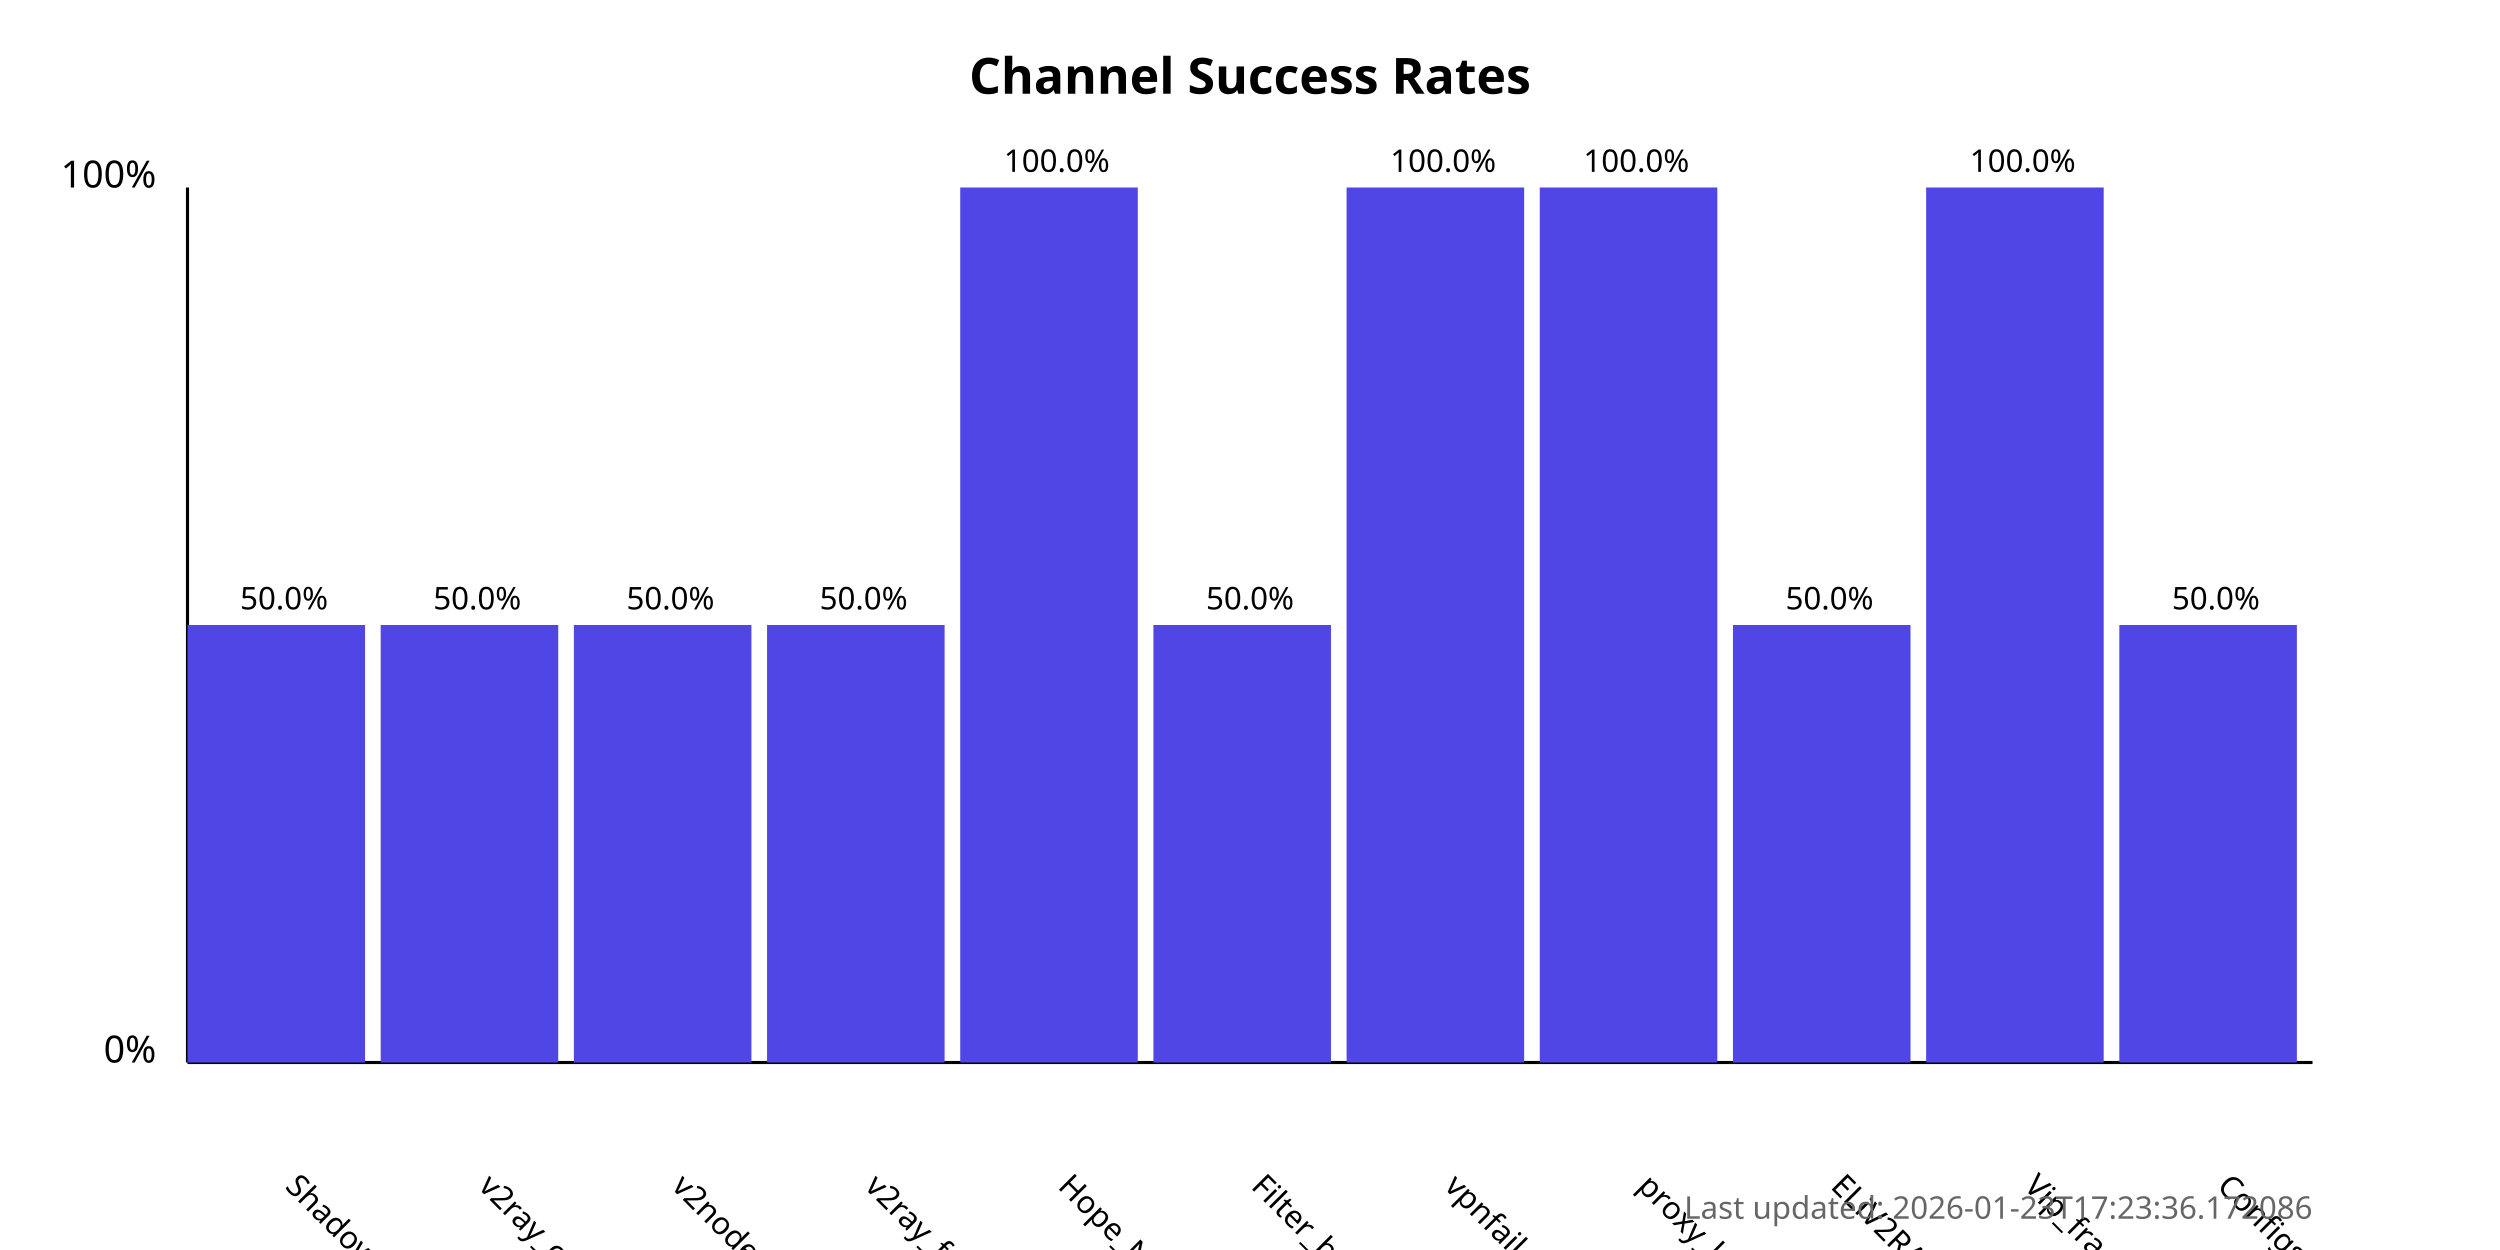
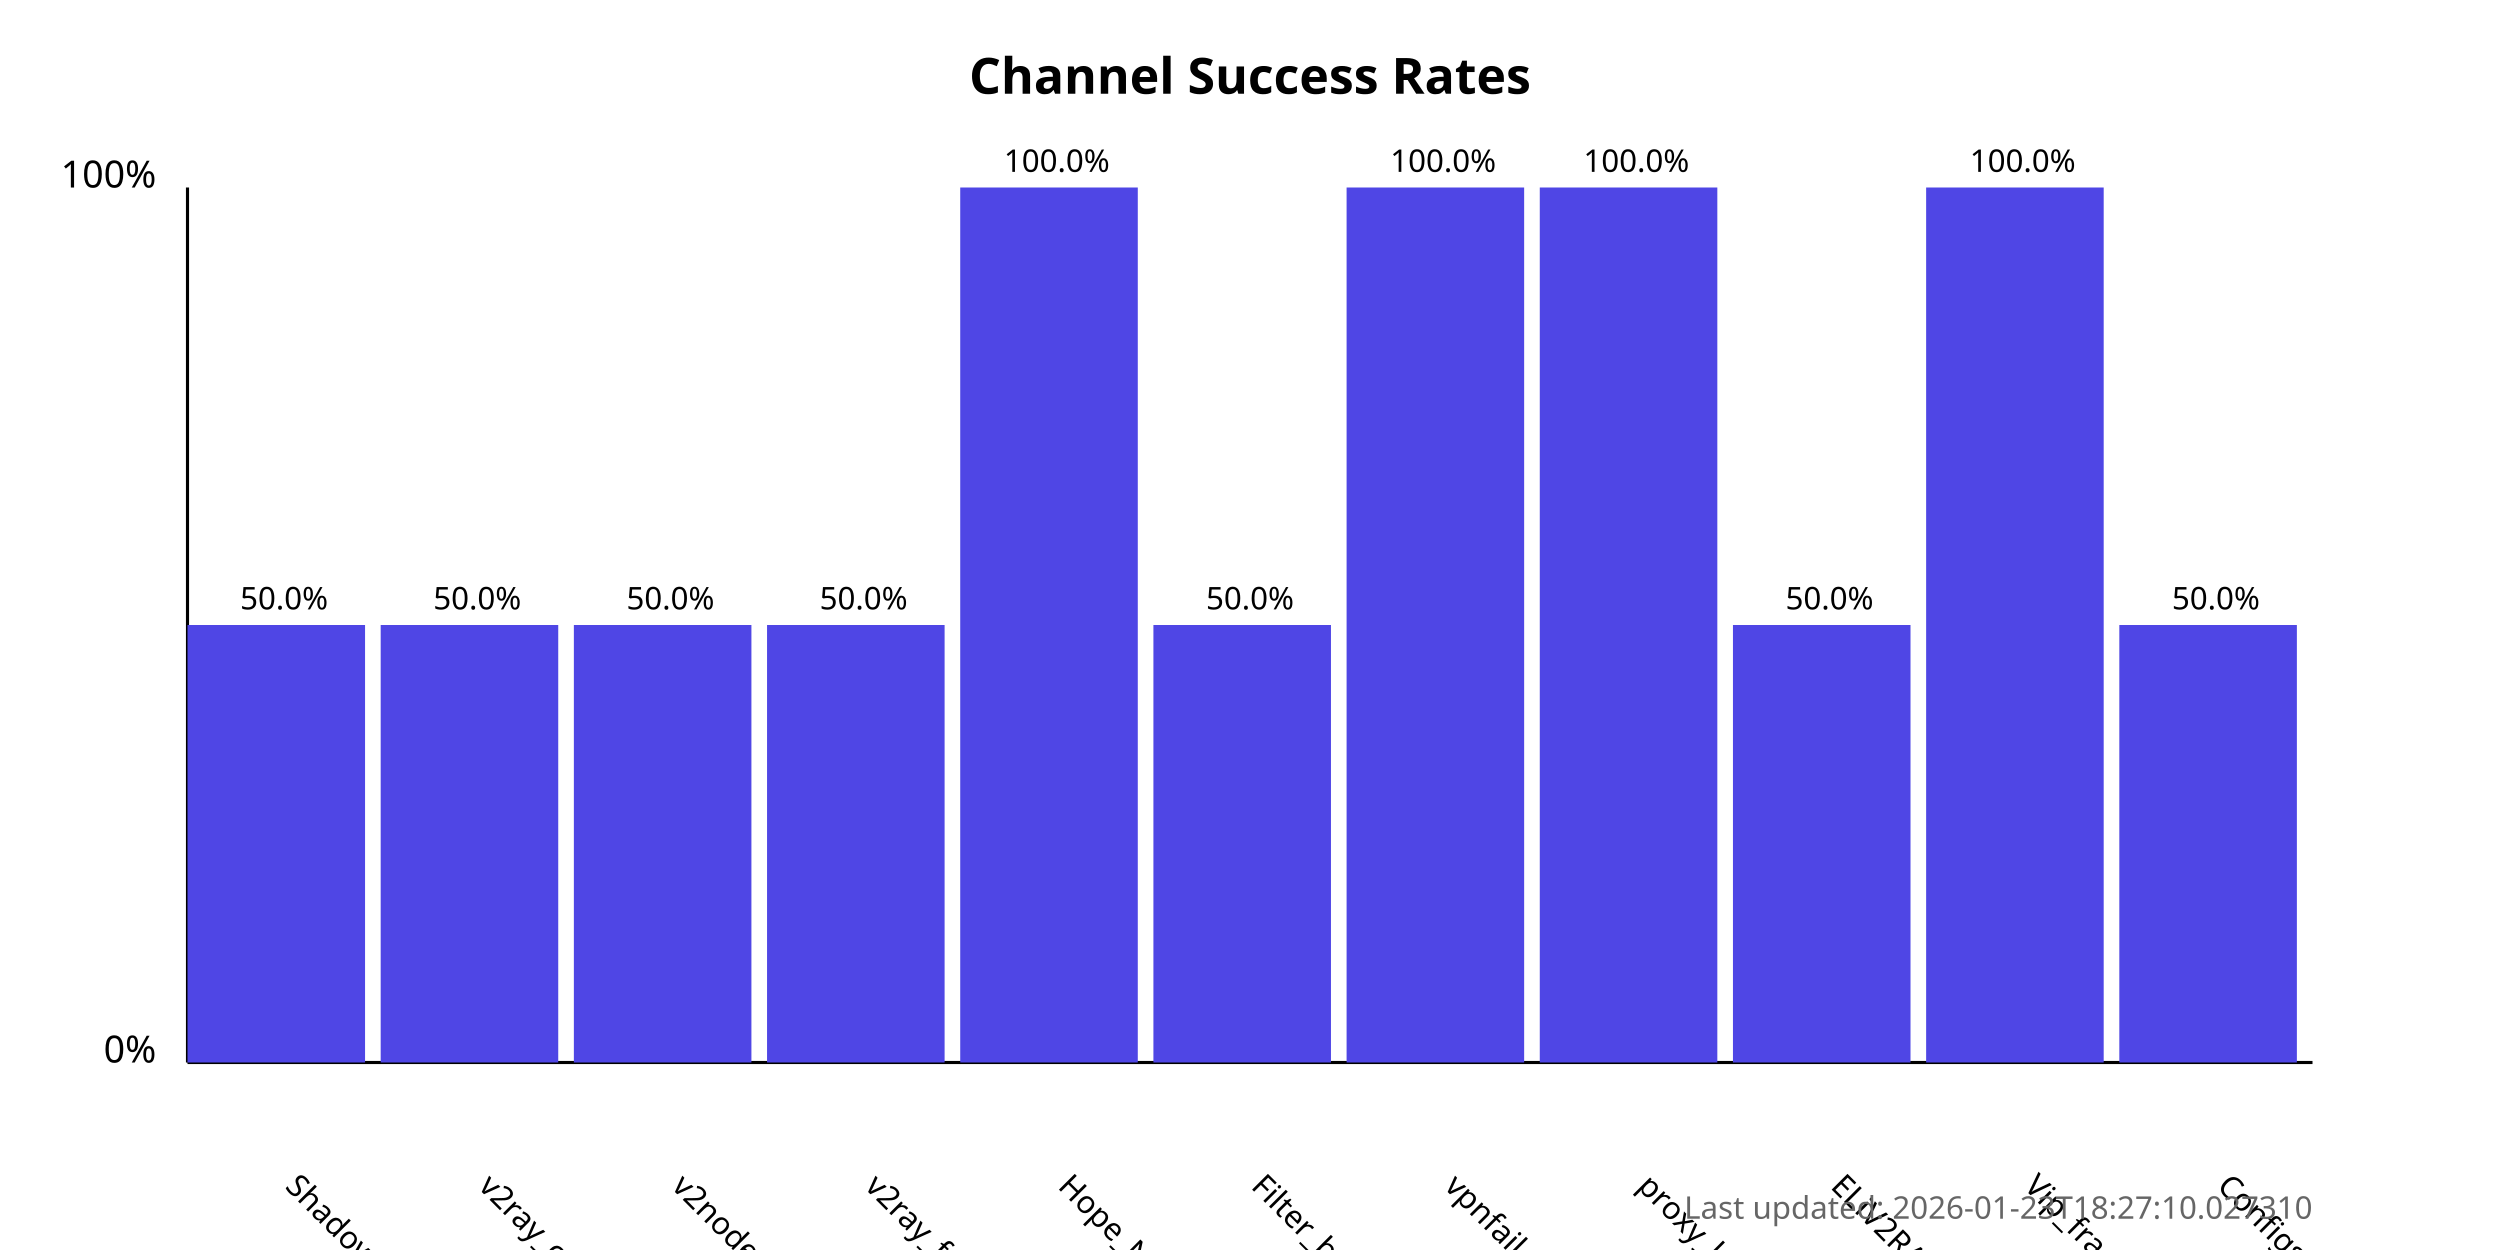
<svg xmlns="http://www.w3.org/2000/svg" width="800" height="400">
  <style>
            .chart-title { font: bold 16px sans-serif; }
            .axis-label { font: 12px sans-serif; }
            .tick-label { font: 10px sans-serif; }
            .bar { fill: #4f46e5; }
            .bar:hover { fill: #6366f1; }
            .timestamp { font: 10px sans-serif; fill: #666; }
        </style>
  <text x="400.0" y="30" text-anchor="middle" class="chart-title">
            Channel Success Rates
        </text>
  <line x1="60" y1="340" x2="60" y2="60" stroke="black" stroke-width="1" />
  <line x1="60" y1="340" x2="740" y2="340" stroke="black" stroke-width="1" />
  <text x="50" y="340" text-anchor="end" class="axis-label">0%</text>
  <text x="50" y="60" text-anchor="end" class="axis-label">100%</text>
  <g>
    <rect x="60" y="200.0" width="56.818" height="140.0" class="bar" />
    <text x="90.909" y="380" transform="rotate(45, 90.90909, 380)" text-anchor="start" class="tick-label">
                ShadowProxy66
            </text>
    <text x="90.909" y="195.0" text-anchor="middle" class="tick-label">
                50.0%
            </text>
  </g>
  <g>
    <rect x="121.818" y="200.0" width="56.818" height="140.0" class="bar" />
    <text x="152.727" y="380" transform="rotate(45, 152.7273, 380)" text-anchor="start" class="tick-label">
                v2ray_configs_pool
            </text>
    <text x="152.727" y="195.0" text-anchor="middle" class="tick-label">
                50.0%
            </text>
  </g>
  <g>
    <rect x="183.636" y="200.0" width="56.818" height="140.0" class="bar" />
    <text x="214.545" y="380" transform="rotate(45, 214.5455, 380)" text-anchor="start" class="tick-label">
                v2nodes
            </text>
    <text x="214.545" y="195.0" text-anchor="middle" class="tick-label">
                50.0%
            </text>
  </g>
  <g>
    <rect x="245.455" y="200.0" width="56.818" height="140.0" class="bar" />
    <text x="276.364" y="380" transform="rotate(45, 276.3636, 380)" text-anchor="start" class="tick-label">
                v2ray_free_conf
            </text>
    <text x="276.364" y="195.0" text-anchor="middle" class="tick-label">
                50.0%
            </text>
  </g>
  <g>
    <rect x="307.273" y="60.0" width="56.818" height="280.0" class="bar" />
    <text x="338.182" y="380" transform="rotate(45, 338.1818, 380)" text-anchor="start" class="tick-label">
                Hope_Net
            </text>
    <text x="338.182" y="55.0" text-anchor="middle" class="tick-label">
                100.0%
            </text>
  </g>
  <g>
    <rect x="369.091" y="200.0" width="56.818" height="140.0" class="bar" />
    <text x="400.0" y="380" transform="rotate(45, 400.0, 380)" text-anchor="start" class="tick-label">
                Filter_breaker
            </text>
    <text x="400.0" y="195.0" text-anchor="middle" class="tick-label">
                50.0%
            </text>
  </g>
  <g>
    <rect x="430.909" y="60.0" width="56.818" height="280.0" class="bar" />
    <text x="461.818" y="380" transform="rotate(45, 461.8182, 380)" text-anchor="start" class="tick-label">
                vpnfail_vless
            </text>
    <text x="461.818" y="55.0" text-anchor="middle" class="tick-label">
                100.0%
            </text>
  </g>
  <g>
    <rect x="492.727" y="60.0" width="56.818" height="280.0" class="bar" />
    <text x="523.636" y="380" transform="rotate(45, 523.6364, 380)" text-anchor="start" class="tick-label">
                proxy_kafee
            </text>
    <text x="523.636" y="55.0" text-anchor="middle" class="tick-label">
                100.0%
            </text>
  </g>
  <g>
    <rect x="554.545" y="200.0" width="56.818" height="140.0" class="bar" />
    <text x="585.455" y="380" transform="rotate(45, 585.4545, 380)" text-anchor="start" class="tick-label">
                ELiV2RAY
            </text>
    <text x="585.455" y="195.0" text-anchor="middle" class="tick-label">
                50.0%
            </text>
  </g>
  <g>
    <rect x="616.364" y="60.0" width="56.818" height="280.0" class="bar" />
    <text x="647.273" y="380" transform="rotate(45, 647.2727, 380)" text-anchor="start" class="tick-label">
                Vip_fragment_v2ray
            </text>
    <text x="647.273" y="55.0" text-anchor="middle" class="tick-label">
                100.0%
            </text>
  </g>
  <g>
    <rect x="678.182" y="200.0" width="56.818" height="140.0" class="bar" />
    <text x="709.091" y="380" transform="rotate(45, 709.0909, 380)" text-anchor="start" class="tick-label">
                ConfigsHubPlus
            </text>
    <text x="709.091" y="195.0" text-anchor="middle" class="tick-label">
                50.0%
            </text>
  </g>
  <text x="740" y="390" text-anchor="end" class="timestamp">
-             Last updated: 2026-01-23T17:23:36.172086
+             Last updated: 2026-01-23T18:27:10.027310
        </text>
</svg>
